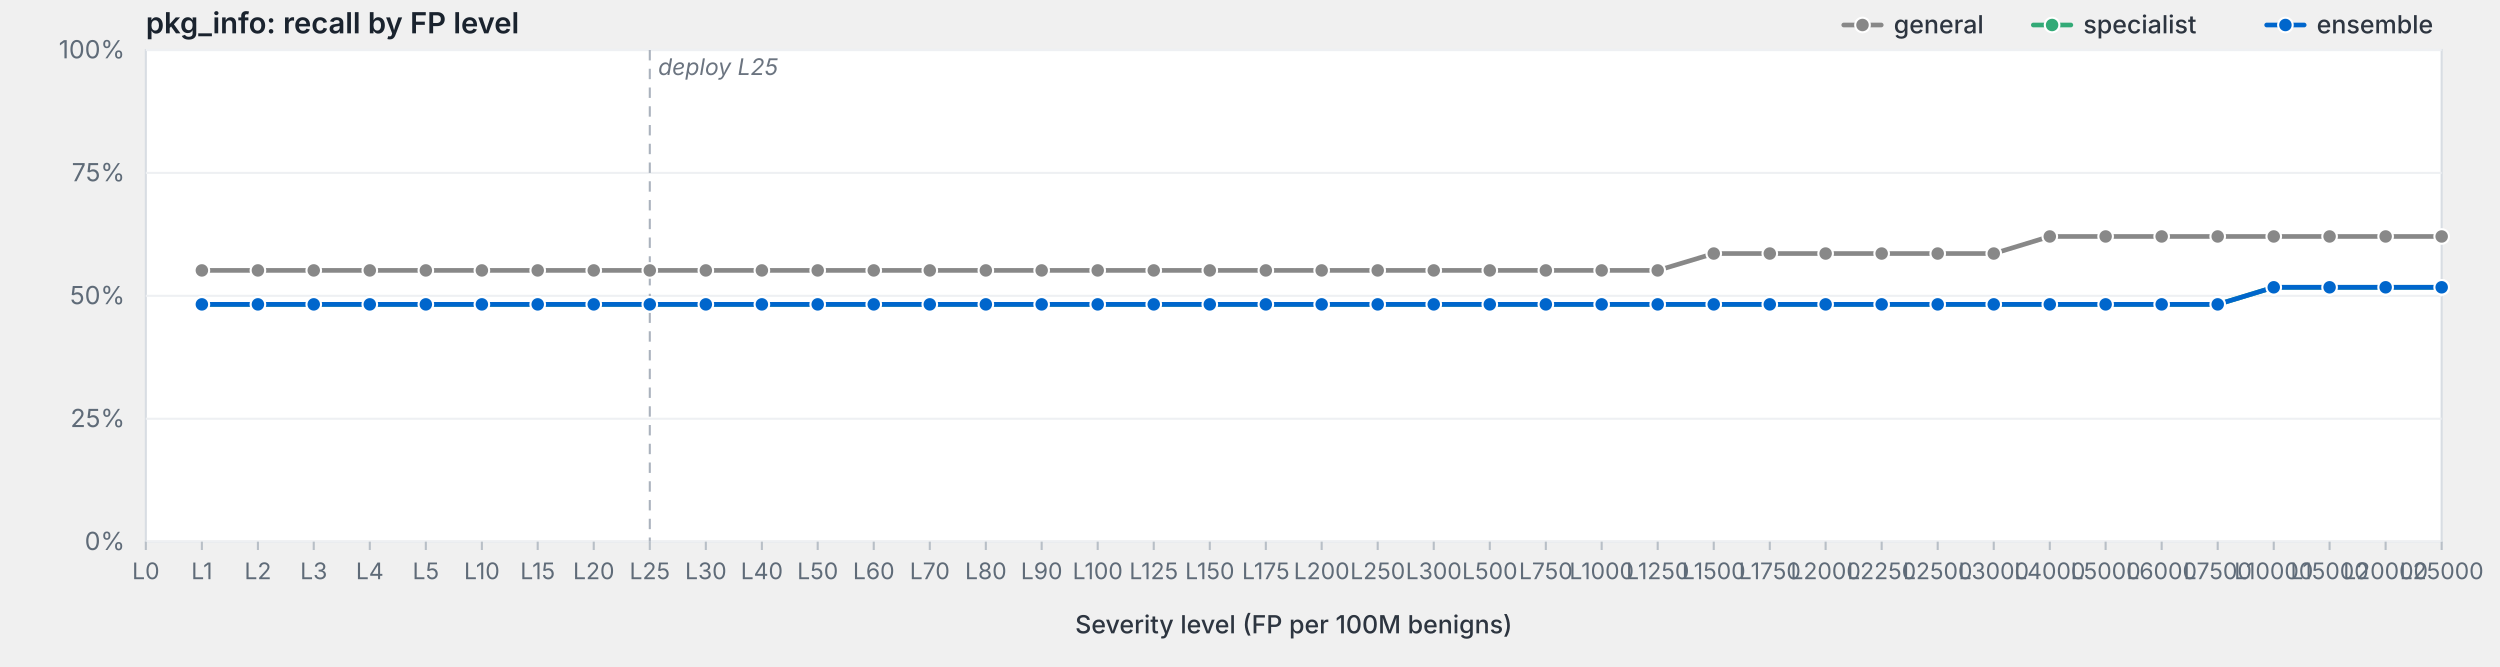
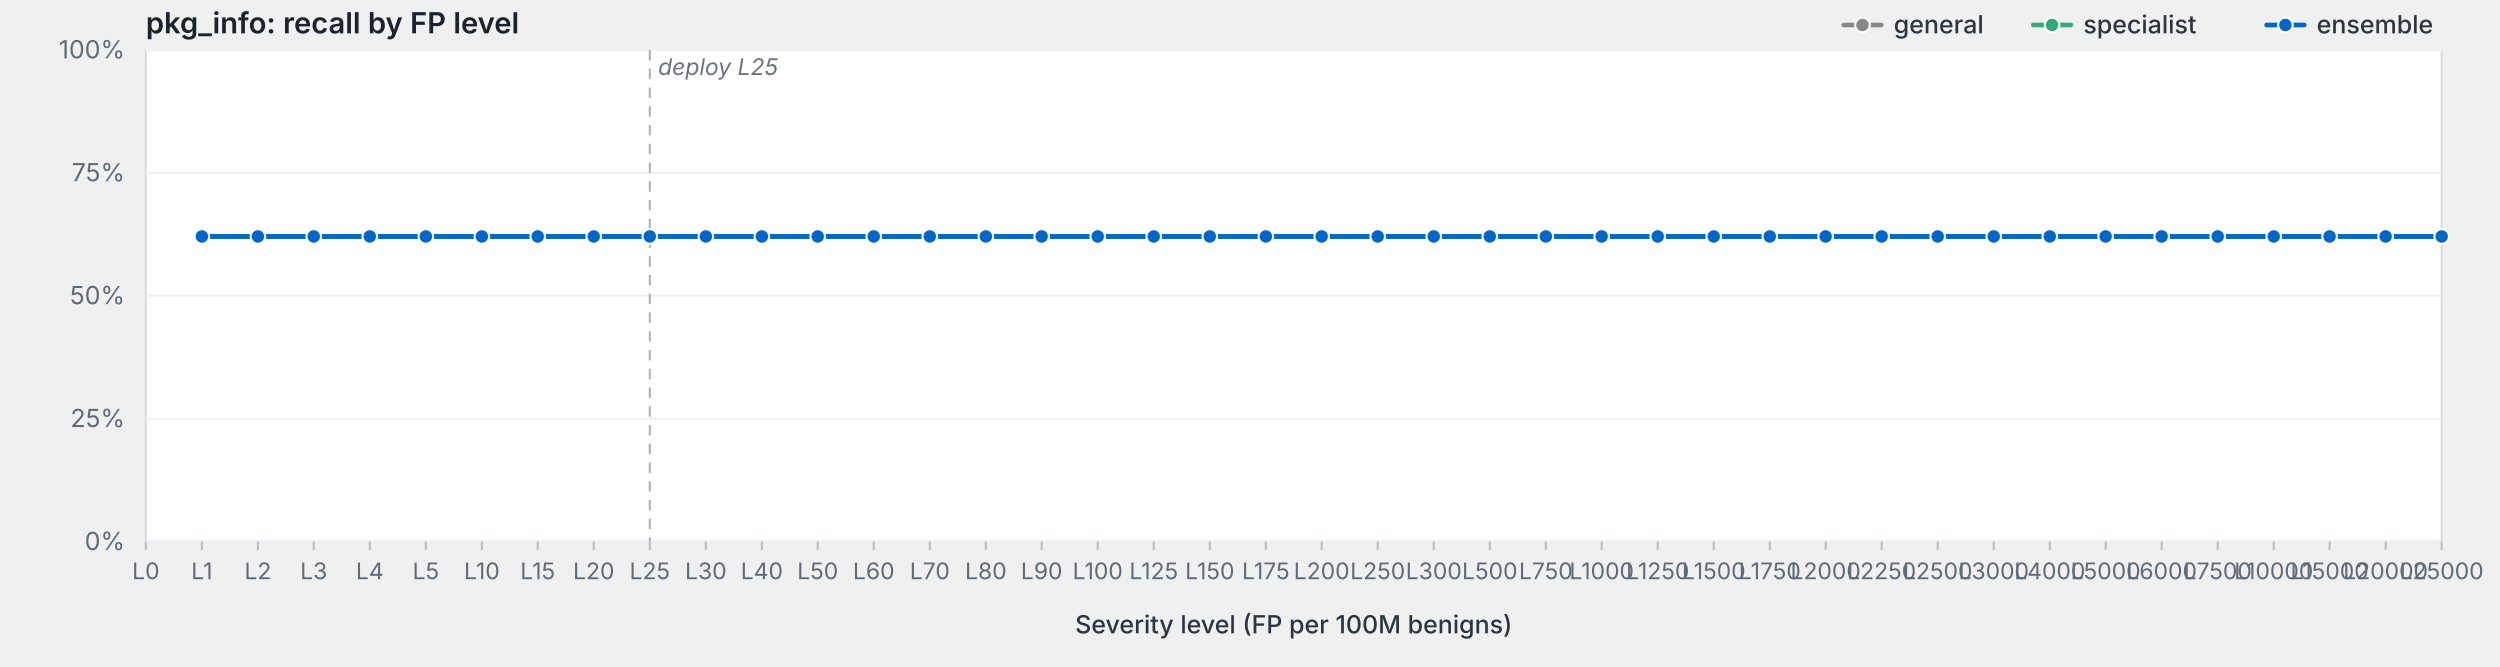
<svg xmlns="http://www.w3.org/2000/svg" viewBox="0 0 1200 320" width="1200" height="320" preserveAspectRatio="xMidYMid meet" role="img" aria-label="pkg_info: recall by FP level">
  <style>svg { background: #fdfdfd; }.frame { fill: #fff; stroke: #d8dde3; stroke-width: 1; }.grid { stroke: #eef0f3; stroke-width: 1; }.tick { stroke: #b8bfc7; stroke-width: 1; }.axis-label { fill: #5f6b78; font-family: -apple-system, BlinkMacSystemFont, "Segoe UI", system-ui, sans-serif; font-size: 12px; }.x-label { fill: #5f6b78; font-family: -apple-system, BlinkMacSystemFont, "Segoe UI", system-ui, sans-serif; font-size: 11px; }.axis-title { fill: #2d3540; font-family: -apple-system, BlinkMacSystemFont, "Segoe UI", system-ui, sans-serif; font-size: 12px; font-weight: 500; }.title { fill: #1a232e; font-family: -apple-system, BlinkMacSystemFont, "Segoe UI", system-ui, sans-serif; font-size: 14px; font-weight: 600; }.deploy-marker { stroke: #aab2bd; stroke-width: 1; stroke-dasharray: 5,4; }.deploy-label { fill: #6b7480; font-family: -apple-system, BlinkMacSystemFont, "Segoe UI", system-ui, sans-serif; font-size: 11px; font-style: italic; }.curve { fill: none; stroke-width: 2.25; stroke-linejoin: round; stroke-linecap: round; }.marker { stroke: #fff; stroke-width: 1; }.legend-text { fill: #2d3540; font-family: -apple-system, BlinkMacSystemFont, "Segoe UI", system-ui, sans-serif; font-size: 12px; font-weight: 500; }</style>
  <text class="title" x="70" y="16">pkg_info: recall by FP level</text>
  <rect class="frame" x="70" y="24" width="1102" height="236" />
  <line class="grid" x1="70" y1="260.0" x2="1172" y2="260.0" />
  <text class="axis-label" x="60" y="264.0" text-anchor="end">0%</text>
  <line class="grid" x1="70" y1="201.0" x2="1172" y2="201.0" />
  <text class="axis-label" x="60" y="205.0" text-anchor="end">25%</text>
  <line class="grid" x1="70" y1="142.0" x2="1172" y2="142.0" />
  <text class="axis-label" x="60" y="146.0" text-anchor="end">50%</text>
  <line class="grid" x1="70" y1="83.0" x2="1172" y2="83.0" />
  <text class="axis-label" x="60" y="87.0" text-anchor="end">75%</text>
  <line class="grid" x1="70" y1="24.0" x2="1172" y2="24.0" />
  <text class="axis-label" x="60" y="28.0" text-anchor="end">100%</text>
  <line class="deploy-marker" x1="311.9" y1="24" x2="311.9" y2="260" />
  <text class="deploy-label" x="315.9" y="36" text-anchor="start">deploy L25</text>
  <line class="tick" x1="70.0" y1="260" x2="70.0" y2="264" />
  <text class="x-label" x="70.0" y="278" text-anchor="middle">L0</text>
  <line class="tick" x1="96.9" y1="260" x2="96.9" y2="264" />
  <text class="x-label" x="96.9" y="278" text-anchor="middle">L1</text>
  <line class="tick" x1="123.8" y1="260" x2="123.8" y2="264" />
  <text class="x-label" x="123.8" y="278" text-anchor="middle">L2</text>
  <line class="tick" x1="150.6" y1="260" x2="150.6" y2="264" />
  <text class="x-label" x="150.6" y="278" text-anchor="middle">L3</text>
  <line class="tick" x1="177.5" y1="260" x2="177.5" y2="264" />
  <text class="x-label" x="177.5" y="278" text-anchor="middle">L4</text>
  <line class="tick" x1="204.4" y1="260" x2="204.4" y2="264" />
  <text class="x-label" x="204.4" y="278" text-anchor="middle">L5</text>
  <line class="tick" x1="231.3" y1="260" x2="231.3" y2="264" />
  <text class="x-label" x="231.3" y="278" text-anchor="middle">L10</text>
  <line class="tick" x1="258.1" y1="260" x2="258.1" y2="264" />
  <text class="x-label" x="258.1" y="278" text-anchor="middle">L15</text>
  <line class="tick" x1="285.0" y1="260" x2="285.0" y2="264" />
  <text class="x-label" x="285.0" y="278" text-anchor="middle">L20</text>
  <line class="tick" x1="311.9" y1="260" x2="311.9" y2="264" />
  <text class="x-label" x="311.9" y="278" text-anchor="middle">L25</text>
  <line class="tick" x1="338.8" y1="260" x2="338.8" y2="264" />
  <text class="x-label" x="338.8" y="278" text-anchor="middle">L30</text>
  <line class="tick" x1="365.7" y1="260" x2="365.7" y2="264" />
  <text class="x-label" x="365.7" y="278" text-anchor="middle">L40</text>
  <line class="tick" x1="392.5" y1="260" x2="392.5" y2="264" />
  <text class="x-label" x="392.5" y="278" text-anchor="middle">L50</text>
  <line class="tick" x1="419.4" y1="260" x2="419.4" y2="264" />
  <text class="x-label" x="419.4" y="278" text-anchor="middle">L60</text>
  <line class="tick" x1="446.3" y1="260" x2="446.3" y2="264" />
  <text class="x-label" x="446.3" y="278" text-anchor="middle">L70</text>
  <line class="tick" x1="473.2" y1="260" x2="473.2" y2="264" />
  <text class="x-label" x="473.2" y="278" text-anchor="middle">L80</text>
  <line class="tick" x1="500.0" y1="260" x2="500.0" y2="264" />
  <text class="x-label" x="500.0" y="278" text-anchor="middle">L90</text>
  <line class="tick" x1="526.9" y1="260" x2="526.9" y2="264" />
  <text class="x-label" x="526.9" y="278" text-anchor="middle">L100</text>
  <line class="tick" x1="553.8" y1="260" x2="553.8" y2="264" />
  <text class="x-label" x="553.8" y="278" text-anchor="middle">L125</text>
  <line class="tick" x1="580.7" y1="260" x2="580.7" y2="264" />
  <text class="x-label" x="580.7" y="278" text-anchor="middle">L150</text>
  <line class="tick" x1="607.6" y1="260" x2="607.6" y2="264" />
  <text class="x-label" x="607.6" y="278" text-anchor="middle">L175</text>
  <line class="tick" x1="634.4" y1="260" x2="634.4" y2="264" />
  <text class="x-label" x="634.4" y="278" text-anchor="middle">L200</text>
  <line class="tick" x1="661.3" y1="260" x2="661.3" y2="264" />
  <text class="x-label" x="661.3" y="278" text-anchor="middle">L250</text>
  <line class="tick" x1="688.2" y1="260" x2="688.2" y2="264" />
  <text class="x-label" x="688.2" y="278" text-anchor="middle">L300</text>
  <line class="tick" x1="715.1" y1="260" x2="715.1" y2="264" />
  <text class="x-label" x="715.1" y="278" text-anchor="middle">L500</text>
  <line class="tick" x1="742.0" y1="260" x2="742.0" y2="264" />
  <text class="x-label" x="742.0" y="278" text-anchor="middle">L750</text>
  <line class="tick" x1="768.8" y1="260" x2="768.8" y2="264" />
  <text class="x-label" x="768.8" y="278" text-anchor="middle">L1000</text>
  <line class="tick" x1="795.7" y1="260" x2="795.7" y2="264" />
  <text class="x-label" x="795.7" y="278" text-anchor="middle">L1250</text>
  <line class="tick" x1="822.6" y1="260" x2="822.6" y2="264" />
  <text class="x-label" x="822.6" y="278" text-anchor="middle">L1500</text>
  <line class="tick" x1="849.5" y1="260" x2="849.5" y2="264" />
  <text class="x-label" x="849.5" y="278" text-anchor="middle">L1750</text>
  <line class="tick" x1="876.3" y1="260" x2="876.3" y2="264" />
  <text class="x-label" x="876.3" y="278" text-anchor="middle">L2000</text>
  <line class="tick" x1="903.2" y1="260" x2="903.2" y2="264" />
  <text class="x-label" x="903.2" y="278" text-anchor="middle">L2250</text>
  <line class="tick" x1="930.1" y1="260" x2="930.1" y2="264" />
  <text class="x-label" x="930.1" y="278" text-anchor="middle">L2500</text>
  <line class="tick" x1="957.0" y1="260" x2="957.0" y2="264" />
  <text class="x-label" x="957.0" y="278" text-anchor="middle">L3000</text>
  <line class="tick" x1="983.9" y1="260" x2="983.9" y2="264" />
  <text class="x-label" x="983.9" y="278" text-anchor="middle">L4000</text>
  <line class="tick" x1="1010.7" y1="260" x2="1010.7" y2="264" />
  <text class="x-label" x="1010.7" y="278" text-anchor="middle">L5000</text>
  <line class="tick" x1="1037.6" y1="260" x2="1037.6" y2="264" />
  <text class="x-label" x="1037.6" y="278" text-anchor="middle">L6000</text>
  <line class="tick" x1="1064.5" y1="260" x2="1064.5" y2="264" />
  <text class="x-label" x="1064.5" y="278" text-anchor="middle">L7500</text>
  <line class="tick" x1="1091.4" y1="260" x2="1091.4" y2="264" />
  <text class="x-label" x="1091.4" y="278" text-anchor="middle">L10000</text>
  <line class="tick" x1="1118.2" y1="260" x2="1118.2" y2="264" />
  <text class="x-label" x="1118.2" y="278" text-anchor="middle">L15000</text>
  <line class="tick" x1="1145.1" y1="260" x2="1145.1" y2="264" />
  <text class="x-label" x="1145.1" y="278" text-anchor="middle">L20000</text>
  <line class="tick" x1="1172.0" y1="260" x2="1172.0" y2="264" />
  <text class="x-label" x="1172.0" y="278" text-anchor="middle">L25000</text>
  <text class="axis-title" x="621.0" y="304" text-anchor="middle">Severity level (FP per 100M benigns)</text>
-   <path class="curve" d="M96.9,129.8 L123.8,129.8 L150.6,129.8 L177.5,129.8 L204.4,129.8 L231.3,129.8 L258.1,129.8 L285.0,129.8 L311.9,129.8 L338.8,129.8 L365.7,129.8 L392.5,129.8 L419.4,129.8 L446.3,129.8 L473.2,129.8 L500.0,129.8 L526.9,129.8 L553.8,129.8 L580.7,129.8 L607.6,129.8 L634.4,129.8 L661.3,129.8 L688.2,129.8 L715.1,129.8 L742.0,129.8 L768.8,129.8 L795.7,129.8 L822.6,121.7 L849.5,121.7 L876.3,121.7 L903.2,121.7 L930.1,121.7 L957.0,121.7 L983.9,113.5 L1010.7,113.5 L1037.6,113.5 L1064.5,113.5 L1091.4,113.5 L1118.2,113.5 L1145.1,113.5 L1172.0,113.5" stroke="#888" />
-   <circle class="marker" cx="96.9" cy="129.8" r="3.5" fill="#888" />
-   <circle class="marker" cx="123.8" cy="129.8" r="3.5" fill="#888" />
-   <circle class="marker" cx="150.6" cy="129.8" r="3.5" fill="#888" />
-   <circle class="marker" cx="177.5" cy="129.8" r="3.5" fill="#888" />
-   <circle class="marker" cx="204.4" cy="129.8" r="3.5" fill="#888" />
-   <circle class="marker" cx="231.3" cy="129.8" r="3.5" fill="#888" />
-   <circle class="marker" cx="258.1" cy="129.8" r="3.5" fill="#888" />
-   <circle class="marker" cx="285.0" cy="129.8" r="3.5" fill="#888" />
-   <circle class="marker" cx="311.9" cy="129.8" r="3.5" fill="#888" />
-   <circle class="marker" cx="338.8" cy="129.8" r="3.5" fill="#888" />
-   <circle class="marker" cx="365.7" cy="129.8" r="3.5" fill="#888" />
-   <circle class="marker" cx="392.5" cy="129.8" r="3.5" fill="#888" />
-   <circle class="marker" cx="419.4" cy="129.8" r="3.5" fill="#888" />
-   <circle class="marker" cx="446.3" cy="129.8" r="3.5" fill="#888" />
-   <circle class="marker" cx="473.2" cy="129.8" r="3.5" fill="#888" />
-   <circle class="marker" cx="500.0" cy="129.8" r="3.5" fill="#888" />
-   <circle class="marker" cx="526.9" cy="129.8" r="3.5" fill="#888" />
-   <circle class="marker" cx="553.8" cy="129.8" r="3.5" fill="#888" />
-   <circle class="marker" cx="580.7" cy="129.8" r="3.5" fill="#888" />
-   <circle class="marker" cx="607.6" cy="129.8" r="3.5" fill="#888" />
-   <circle class="marker" cx="634.4" cy="129.8" r="3.5" fill="#888" />
-   <circle class="marker" cx="661.3" cy="129.8" r="3.5" fill="#888" />
-   <circle class="marker" cx="688.2" cy="129.8" r="3.5" fill="#888" />
-   <circle class="marker" cx="715.1" cy="129.8" r="3.5" fill="#888" />
-   <circle class="marker" cx="742.0" cy="129.8" r="3.5" fill="#888" />
-   <circle class="marker" cx="768.8" cy="129.8" r="3.5" fill="#888" />
-   <circle class="marker" cx="795.7" cy="129.8" r="3.5" fill="#888" />
-   <circle class="marker" cx="822.6" cy="121.7" r="3.5" fill="#888" />
-   <circle class="marker" cx="849.5" cy="121.7" r="3.5" fill="#888" />
-   <circle class="marker" cx="876.3" cy="121.7" r="3.5" fill="#888" />
-   <circle class="marker" cx="903.2" cy="121.7" r="3.5" fill="#888" />
-   <circle class="marker" cx="930.1" cy="121.7" r="3.5" fill="#888" />
-   <circle class="marker" cx="957.0" cy="121.7" r="3.5" fill="#888" />
+   <path class="curve" d="M96.9,113.5 L123.8,113.5 L150.6,113.5 L177.5,113.5 L204.4,113.5 L231.3,113.5 L258.1,113.5 L285.0,113.5 L311.9,113.5 L338.8,113.5 L365.7,113.5 L392.5,113.5 L419.4,113.5 L446.3,113.5 L473.2,113.5 L500.0,113.5 L526.9,113.5 L553.8,113.5 L580.7,113.5 L607.6,113.5 L634.4,113.5 L661.3,113.5 L688.2,113.5 L715.1,113.5 L742.0,113.5 L768.8,113.5 L795.7,113.5 L822.6,113.5 L849.5,113.5 L876.3,113.5 L903.2,113.5 L930.1,113.5 L957.0,113.5 L983.9,113.5 L1010.7,113.5 L1037.6,113.5 L1064.5,113.5 L1091.4,113.5 L1118.2,113.5 L1145.1,113.5 L1172.0,113.5" stroke="#888" />
+   <circle class="marker" cx="96.9" cy="113.5" r="3.5" fill="#888" />
+   <circle class="marker" cx="123.8" cy="113.5" r="3.5" fill="#888" />
+   <circle class="marker" cx="150.6" cy="113.5" r="3.5" fill="#888" />
+   <circle class="marker" cx="177.5" cy="113.5" r="3.5" fill="#888" />
+   <circle class="marker" cx="204.4" cy="113.5" r="3.5" fill="#888" />
+   <circle class="marker" cx="231.3" cy="113.5" r="3.5" fill="#888" />
+   <circle class="marker" cx="258.1" cy="113.5" r="3.5" fill="#888" />
+   <circle class="marker" cx="285.0" cy="113.5" r="3.5" fill="#888" />
+   <circle class="marker" cx="311.9" cy="113.5" r="3.5" fill="#888" />
+   <circle class="marker" cx="338.8" cy="113.5" r="3.5" fill="#888" />
+   <circle class="marker" cx="365.7" cy="113.5" r="3.5" fill="#888" />
+   <circle class="marker" cx="392.5" cy="113.5" r="3.5" fill="#888" />
+   <circle class="marker" cx="419.4" cy="113.5" r="3.5" fill="#888" />
+   <circle class="marker" cx="446.3" cy="113.5" r="3.5" fill="#888" />
+   <circle class="marker" cx="473.2" cy="113.5" r="3.5" fill="#888" />
+   <circle class="marker" cx="500.0" cy="113.5" r="3.5" fill="#888" />
+   <circle class="marker" cx="526.9" cy="113.5" r="3.5" fill="#888" />
+   <circle class="marker" cx="553.8" cy="113.5" r="3.5" fill="#888" />
+   <circle class="marker" cx="580.7" cy="113.5" r="3.5" fill="#888" />
+   <circle class="marker" cx="607.6" cy="113.5" r="3.5" fill="#888" />
+   <circle class="marker" cx="634.4" cy="113.5" r="3.5" fill="#888" />
+   <circle class="marker" cx="661.3" cy="113.5" r="3.5" fill="#888" />
+   <circle class="marker" cx="688.2" cy="113.5" r="3.5" fill="#888" />
+   <circle class="marker" cx="715.1" cy="113.5" r="3.5" fill="#888" />
+   <circle class="marker" cx="742.0" cy="113.5" r="3.5" fill="#888" />
+   <circle class="marker" cx="768.8" cy="113.5" r="3.5" fill="#888" />
+   <circle class="marker" cx="795.7" cy="113.5" r="3.5" fill="#888" />
+   <circle class="marker" cx="822.6" cy="113.5" r="3.5" fill="#888" />
+   <circle class="marker" cx="849.5" cy="113.5" r="3.5" fill="#888" />
+   <circle class="marker" cx="876.3" cy="113.5" r="3.5" fill="#888" />
+   <circle class="marker" cx="903.2" cy="113.5" r="3.5" fill="#888" />
+   <circle class="marker" cx="930.1" cy="113.5" r="3.5" fill="#888" />
+   <circle class="marker" cx="957.0" cy="113.5" r="3.5" fill="#888" />
  <circle class="marker" cx="983.9" cy="113.5" r="3.5" fill="#888" />
  <circle class="marker" cx="1010.7" cy="113.5" r="3.5" fill="#888" />
  <circle class="marker" cx="1037.6" cy="113.5" r="3.5" fill="#888" />
  <circle class="marker" cx="1064.5" cy="113.5" r="3.5" fill="#888" />
  <circle class="marker" cx="1091.4" cy="113.5" r="3.5" fill="#888" />
  <circle class="marker" cx="1118.2" cy="113.5" r="3.5" fill="#888" />
  <circle class="marker" cx="1145.1" cy="113.5" r="3.5" fill="#888" />
  <circle class="marker" cx="1172.0" cy="113.5" r="3.5" fill="#888" />
-   <path class="curve" d="M96.9,146.1 L123.8,146.1 L150.6,146.1 L177.5,146.1 L204.4,146.1 L231.3,146.1 L258.1,146.1 L285.0,146.1 L311.9,146.1 L338.8,146.1 L365.7,146.1 L392.5,146.1 L419.4,146.1 L446.3,146.1 L473.2,146.1 L500.0,146.1 L526.9,146.1 L553.8,146.1 L580.7,146.1 L607.6,146.1 L634.4,146.1 L661.3,146.1 L688.2,146.1 L715.1,146.1 L742.0,146.1 L768.8,146.1 L795.7,146.1 L822.6,146.1 L849.5,146.1 L876.3,146.1 L903.2,146.1 L930.1,146.1 L957.0,146.1 L983.9,146.1 L1010.7,146.1 L1037.6,146.1 L1064.5,146.1 L1091.4,137.9 L1118.2,137.9 L1145.1,137.9 L1172.0,137.9" stroke="#3a7" />
-   <circle class="marker" cx="96.9" cy="146.1" r="3.5" fill="#3a7" />
-   <circle class="marker" cx="123.8" cy="146.1" r="3.5" fill="#3a7" />
-   <circle class="marker" cx="150.6" cy="146.1" r="3.5" fill="#3a7" />
-   <circle class="marker" cx="177.5" cy="146.1" r="3.5" fill="#3a7" />
-   <circle class="marker" cx="204.4" cy="146.1" r="3.5" fill="#3a7" />
-   <circle class="marker" cx="231.3" cy="146.1" r="3.5" fill="#3a7" />
-   <circle class="marker" cx="258.1" cy="146.1" r="3.5" fill="#3a7" />
-   <circle class="marker" cx="285.0" cy="146.1" r="3.5" fill="#3a7" />
-   <circle class="marker" cx="311.9" cy="146.1" r="3.5" fill="#3a7" />
-   <circle class="marker" cx="338.8" cy="146.1" r="3.5" fill="#3a7" />
-   <circle class="marker" cx="365.7" cy="146.1" r="3.5" fill="#3a7" />
-   <circle class="marker" cx="392.5" cy="146.1" r="3.5" fill="#3a7" />
-   <circle class="marker" cx="419.4" cy="146.1" r="3.5" fill="#3a7" />
-   <circle class="marker" cx="446.3" cy="146.1" r="3.5" fill="#3a7" />
-   <circle class="marker" cx="473.2" cy="146.1" r="3.5" fill="#3a7" />
-   <circle class="marker" cx="500.0" cy="146.1" r="3.5" fill="#3a7" />
-   <circle class="marker" cx="526.9" cy="146.1" r="3.5" fill="#3a7" />
-   <circle class="marker" cx="553.8" cy="146.1" r="3.5" fill="#3a7" />
-   <circle class="marker" cx="580.7" cy="146.1" r="3.5" fill="#3a7" />
-   <circle class="marker" cx="607.6" cy="146.1" r="3.5" fill="#3a7" />
-   <circle class="marker" cx="634.4" cy="146.1" r="3.5" fill="#3a7" />
-   <circle class="marker" cx="661.3" cy="146.1" r="3.5" fill="#3a7" />
-   <circle class="marker" cx="688.2" cy="146.1" r="3.5" fill="#3a7" />
-   <circle class="marker" cx="715.1" cy="146.1" r="3.5" fill="#3a7" />
-   <circle class="marker" cx="742.0" cy="146.1" r="3.5" fill="#3a7" />
-   <circle class="marker" cx="768.8" cy="146.1" r="3.5" fill="#3a7" />
-   <circle class="marker" cx="795.7" cy="146.1" r="3.5" fill="#3a7" />
-   <circle class="marker" cx="822.6" cy="146.1" r="3.5" fill="#3a7" />
-   <circle class="marker" cx="849.5" cy="146.1" r="3.5" fill="#3a7" />
-   <circle class="marker" cx="876.3" cy="146.1" r="3.5" fill="#3a7" />
-   <circle class="marker" cx="903.2" cy="146.1" r="3.5" fill="#3a7" />
-   <circle class="marker" cx="930.1" cy="146.1" r="3.5" fill="#3a7" />
-   <circle class="marker" cx="957.0" cy="146.1" r="3.5" fill="#3a7" />
-   <circle class="marker" cx="983.9" cy="146.1" r="3.5" fill="#3a7" />
-   <circle class="marker" cx="1010.7" cy="146.1" r="3.5" fill="#3a7" />
-   <circle class="marker" cx="1037.6" cy="146.1" r="3.5" fill="#3a7" />
-   <circle class="marker" cx="1064.5" cy="146.1" r="3.5" fill="#3a7" />
-   <circle class="marker" cx="1091.4" cy="137.9" r="3.5" fill="#3a7" />
-   <circle class="marker" cx="1118.2" cy="137.9" r="3.5" fill="#3a7" />
-   <circle class="marker" cx="1145.1" cy="137.9" r="3.5" fill="#3a7" />
-   <circle class="marker" cx="1172.0" cy="137.9" r="3.5" fill="#3a7" />
-   <path class="curve" d="M96.9,146.1 L123.8,146.1 L150.6,146.1 L177.5,146.1 L204.4,146.1 L231.3,146.1 L258.1,146.1 L285.0,146.1 L311.9,146.1 L338.8,146.1 L365.7,146.1 L392.5,146.1 L419.4,146.1 L446.3,146.1 L473.2,146.1 L500.0,146.1 L526.9,146.1 L553.8,146.1 L580.7,146.1 L607.6,146.1 L634.4,146.1 L661.3,146.1 L688.2,146.1 L715.1,146.1 L742.0,146.1 L768.8,146.1 L795.7,146.1 L822.6,146.1 L849.5,146.1 L876.3,146.1 L903.2,146.1 L930.1,146.1 L957.0,146.1 L983.9,146.1 L1010.7,146.1 L1037.6,146.1 L1064.5,146.1 L1091.4,137.9 L1118.2,137.9 L1145.1,137.9 L1172.0,137.9" stroke="#06c" />
-   <circle class="marker" cx="96.9" cy="146.1" r="3.5" fill="#06c" />
-   <circle class="marker" cx="123.8" cy="146.1" r="3.5" fill="#06c" />
-   <circle class="marker" cx="150.6" cy="146.1" r="3.5" fill="#06c" />
-   <circle class="marker" cx="177.5" cy="146.1" r="3.5" fill="#06c" />
-   <circle class="marker" cx="204.4" cy="146.1" r="3.5" fill="#06c" />
-   <circle class="marker" cx="231.3" cy="146.1" r="3.5" fill="#06c" />
-   <circle class="marker" cx="258.1" cy="146.1" r="3.5" fill="#06c" />
-   <circle class="marker" cx="285.0" cy="146.1" r="3.5" fill="#06c" />
-   <circle class="marker" cx="311.9" cy="146.1" r="3.5" fill="#06c" />
-   <circle class="marker" cx="338.8" cy="146.1" r="3.5" fill="#06c" />
-   <circle class="marker" cx="365.7" cy="146.1" r="3.5" fill="#06c" />
-   <circle class="marker" cx="392.5" cy="146.1" r="3.5" fill="#06c" />
-   <circle class="marker" cx="419.4" cy="146.1" r="3.5" fill="#06c" />
-   <circle class="marker" cx="446.3" cy="146.1" r="3.5" fill="#06c" />
-   <circle class="marker" cx="473.2" cy="146.1" r="3.5" fill="#06c" />
-   <circle class="marker" cx="500.0" cy="146.1" r="3.5" fill="#06c" />
-   <circle class="marker" cx="526.9" cy="146.1" r="3.5" fill="#06c" />
-   <circle class="marker" cx="553.8" cy="146.1" r="3.5" fill="#06c" />
-   <circle class="marker" cx="580.7" cy="146.1" r="3.5" fill="#06c" />
-   <circle class="marker" cx="607.6" cy="146.1" r="3.5" fill="#06c" />
-   <circle class="marker" cx="634.4" cy="146.1" r="3.5" fill="#06c" />
-   <circle class="marker" cx="661.3" cy="146.1" r="3.5" fill="#06c" />
-   <circle class="marker" cx="688.2" cy="146.1" r="3.5" fill="#06c" />
-   <circle class="marker" cx="715.1" cy="146.1" r="3.5" fill="#06c" />
-   <circle class="marker" cx="742.0" cy="146.1" r="3.5" fill="#06c" />
-   <circle class="marker" cx="768.8" cy="146.1" r="3.5" fill="#06c" />
-   <circle class="marker" cx="795.7" cy="146.1" r="3.5" fill="#06c" />
-   <circle class="marker" cx="822.6" cy="146.1" r="3.5" fill="#06c" />
-   <circle class="marker" cx="849.5" cy="146.1" r="3.5" fill="#06c" />
-   <circle class="marker" cx="876.3" cy="146.1" r="3.5" fill="#06c" />
-   <circle class="marker" cx="903.2" cy="146.1" r="3.5" fill="#06c" />
-   <circle class="marker" cx="930.1" cy="146.1" r="3.5" fill="#06c" />
-   <circle class="marker" cx="957.0" cy="146.1" r="3.5" fill="#06c" />
-   <circle class="marker" cx="983.9" cy="146.1" r="3.5" fill="#06c" />
-   <circle class="marker" cx="1010.7" cy="146.1" r="3.5" fill="#06c" />
-   <circle class="marker" cx="1037.6" cy="146.1" r="3.5" fill="#06c" />
-   <circle class="marker" cx="1064.5" cy="146.1" r="3.5" fill="#06c" />
-   <circle class="marker" cx="1091.4" cy="137.9" r="3.5" fill="#06c" />
-   <circle class="marker" cx="1118.2" cy="137.9" r="3.5" fill="#06c" />
-   <circle class="marker" cx="1145.1" cy="137.9" r="3.5" fill="#06c" />
-   <circle class="marker" cx="1172.0" cy="137.9" r="3.5" fill="#06c" />
+   <path class="curve" d="M96.9,113.5 L123.8,113.5 L150.6,113.5 L177.5,113.5 L204.4,113.5 L231.3,113.5 L258.1,113.5 L285.0,113.5 L311.9,113.5 L338.8,113.5 L365.7,113.5 L392.5,113.5 L419.4,113.5 L446.3,113.5 L473.2,113.5 L500.0,113.5 L526.9,113.5 L553.8,113.5 L580.7,113.5 L607.6,113.5 L634.4,113.5 L661.3,113.5 L688.2,113.5 L715.1,113.5 L742.0,113.5 L768.8,113.5 L795.7,113.5 L822.6,113.5 L849.5,113.5 L876.3,113.5 L903.2,113.5 L930.1,113.5 L957.0,113.5 L983.9,113.5 L1010.7,113.5 L1037.6,113.5 L1064.5,113.5 L1091.4,113.5 L1118.2,113.5 L1145.1,113.5 L1172.0,113.5" stroke="#3a7" />
+   <circle class="marker" cx="96.9" cy="113.5" r="3.5" fill="#3a7" />
+   <circle class="marker" cx="123.8" cy="113.5" r="3.5" fill="#3a7" />
+   <circle class="marker" cx="150.6" cy="113.5" r="3.5" fill="#3a7" />
+   <circle class="marker" cx="177.5" cy="113.5" r="3.5" fill="#3a7" />
+   <circle class="marker" cx="204.4" cy="113.5" r="3.5" fill="#3a7" />
+   <circle class="marker" cx="231.3" cy="113.5" r="3.5" fill="#3a7" />
+   <circle class="marker" cx="258.1" cy="113.5" r="3.5" fill="#3a7" />
+   <circle class="marker" cx="285.0" cy="113.5" r="3.5" fill="#3a7" />
+   <circle class="marker" cx="311.9" cy="113.5" r="3.5" fill="#3a7" />
+   <circle class="marker" cx="338.8" cy="113.5" r="3.5" fill="#3a7" />
+   <circle class="marker" cx="365.7" cy="113.5" r="3.5" fill="#3a7" />
+   <circle class="marker" cx="392.5" cy="113.5" r="3.5" fill="#3a7" />
+   <circle class="marker" cx="419.4" cy="113.5" r="3.5" fill="#3a7" />
+   <circle class="marker" cx="446.3" cy="113.5" r="3.5" fill="#3a7" />
+   <circle class="marker" cx="473.2" cy="113.5" r="3.5" fill="#3a7" />
+   <circle class="marker" cx="500.0" cy="113.5" r="3.5" fill="#3a7" />
+   <circle class="marker" cx="526.9" cy="113.5" r="3.5" fill="#3a7" />
+   <circle class="marker" cx="553.8" cy="113.5" r="3.5" fill="#3a7" />
+   <circle class="marker" cx="580.7" cy="113.5" r="3.5" fill="#3a7" />
+   <circle class="marker" cx="607.6" cy="113.5" r="3.5" fill="#3a7" />
+   <circle class="marker" cx="634.4" cy="113.5" r="3.5" fill="#3a7" />
+   <circle class="marker" cx="661.3" cy="113.5" r="3.5" fill="#3a7" />
+   <circle class="marker" cx="688.2" cy="113.5" r="3.5" fill="#3a7" />
+   <circle class="marker" cx="715.1" cy="113.5" r="3.5" fill="#3a7" />
+   <circle class="marker" cx="742.0" cy="113.5" r="3.5" fill="#3a7" />
+   <circle class="marker" cx="768.8" cy="113.5" r="3.5" fill="#3a7" />
+   <circle class="marker" cx="795.7" cy="113.5" r="3.5" fill="#3a7" />
+   <circle class="marker" cx="822.6" cy="113.5" r="3.5" fill="#3a7" />
+   <circle class="marker" cx="849.5" cy="113.5" r="3.5" fill="#3a7" />
+   <circle class="marker" cx="876.3" cy="113.5" r="3.5" fill="#3a7" />
+   <circle class="marker" cx="903.2" cy="113.5" r="3.5" fill="#3a7" />
+   <circle class="marker" cx="930.1" cy="113.5" r="3.5" fill="#3a7" />
+   <circle class="marker" cx="957.0" cy="113.5" r="3.5" fill="#3a7" />
+   <circle class="marker" cx="983.9" cy="113.5" r="3.5" fill="#3a7" />
+   <circle class="marker" cx="1010.7" cy="113.5" r="3.5" fill="#3a7" />
+   <circle class="marker" cx="1037.6" cy="113.5" r="3.5" fill="#3a7" />
+   <circle class="marker" cx="1064.5" cy="113.5" r="3.5" fill="#3a7" />
+   <circle class="marker" cx="1091.4" cy="113.5" r="3.5" fill="#3a7" />
+   <circle class="marker" cx="1118.2" cy="113.5" r="3.5" fill="#3a7" />
+   <circle class="marker" cx="1145.1" cy="113.5" r="3.5" fill="#3a7" />
+   <circle class="marker" cx="1172.0" cy="113.5" r="3.5" fill="#3a7" />
+   <path class="curve" d="M96.9,113.5 L123.8,113.5 L150.6,113.5 L177.5,113.5 L204.4,113.5 L231.3,113.5 L258.1,113.5 L285.0,113.5 L311.9,113.5 L338.8,113.5 L365.7,113.5 L392.5,113.5 L419.4,113.5 L446.3,113.5 L473.2,113.5 L500.0,113.5 L526.9,113.5 L553.8,113.5 L580.7,113.5 L607.6,113.5 L634.4,113.5 L661.3,113.5 L688.2,113.5 L715.1,113.5 L742.0,113.5 L768.8,113.5 L795.7,113.5 L822.6,113.5 L849.5,113.5 L876.3,113.5 L903.2,113.5 L930.1,113.5 L957.0,113.5 L983.9,113.5 L1010.7,113.5 L1037.6,113.5 L1064.5,113.5 L1091.4,113.5 L1118.2,113.5 L1145.1,113.5 L1172.0,113.5" stroke="#06c" />
+   <circle class="marker" cx="96.9" cy="113.5" r="3.5" fill="#06c" />
+   <circle class="marker" cx="123.8" cy="113.5" r="3.5" fill="#06c" />
+   <circle class="marker" cx="150.6" cy="113.5" r="3.5" fill="#06c" />
+   <circle class="marker" cx="177.5" cy="113.5" r="3.5" fill="#06c" />
+   <circle class="marker" cx="204.4" cy="113.5" r="3.5" fill="#06c" />
+   <circle class="marker" cx="231.3" cy="113.5" r="3.5" fill="#06c" />
+   <circle class="marker" cx="258.1" cy="113.5" r="3.5" fill="#06c" />
+   <circle class="marker" cx="285.0" cy="113.5" r="3.5" fill="#06c" />
+   <circle class="marker" cx="311.9" cy="113.5" r="3.5" fill="#06c" />
+   <circle class="marker" cx="338.8" cy="113.5" r="3.5" fill="#06c" />
+   <circle class="marker" cx="365.7" cy="113.5" r="3.5" fill="#06c" />
+   <circle class="marker" cx="392.5" cy="113.5" r="3.5" fill="#06c" />
+   <circle class="marker" cx="419.4" cy="113.5" r="3.5" fill="#06c" />
+   <circle class="marker" cx="446.3" cy="113.5" r="3.5" fill="#06c" />
+   <circle class="marker" cx="473.2" cy="113.5" r="3.5" fill="#06c" />
+   <circle class="marker" cx="500.0" cy="113.5" r="3.5" fill="#06c" />
+   <circle class="marker" cx="526.9" cy="113.5" r="3.5" fill="#06c" />
+   <circle class="marker" cx="553.8" cy="113.5" r="3.5" fill="#06c" />
+   <circle class="marker" cx="580.7" cy="113.5" r="3.5" fill="#06c" />
+   <circle class="marker" cx="607.6" cy="113.5" r="3.5" fill="#06c" />
+   <circle class="marker" cx="634.4" cy="113.5" r="3.5" fill="#06c" />
+   <circle class="marker" cx="661.3" cy="113.5" r="3.5" fill="#06c" />
+   <circle class="marker" cx="688.2" cy="113.5" r="3.5" fill="#06c" />
+   <circle class="marker" cx="715.1" cy="113.5" r="3.5" fill="#06c" />
+   <circle class="marker" cx="742.0" cy="113.5" r="3.5" fill="#06c" />
+   <circle class="marker" cx="768.8" cy="113.5" r="3.5" fill="#06c" />
+   <circle class="marker" cx="795.7" cy="113.5" r="3.5" fill="#06c" />
+   <circle class="marker" cx="822.6" cy="113.5" r="3.5" fill="#06c" />
+   <circle class="marker" cx="849.5" cy="113.5" r="3.5" fill="#06c" />
+   <circle class="marker" cx="876.3" cy="113.5" r="3.5" fill="#06c" />
+   <circle class="marker" cx="903.2" cy="113.5" r="3.5" fill="#06c" />
+   <circle class="marker" cx="930.1" cy="113.5" r="3.5" fill="#06c" />
+   <circle class="marker" cx="957.0" cy="113.5" r="3.5" fill="#06c" />
+   <circle class="marker" cx="983.9" cy="113.5" r="3.5" fill="#06c" />
+   <circle class="marker" cx="1010.7" cy="113.5" r="3.5" fill="#06c" />
+   <circle class="marker" cx="1037.6" cy="113.5" r="3.5" fill="#06c" />
+   <circle class="marker" cx="1064.5" cy="113.5" r="3.5" fill="#06c" />
+   <circle class="marker" cx="1091.4" cy="113.5" r="3.5" fill="#06c" />
+   <circle class="marker" cx="1118.2" cy="113.5" r="3.5" fill="#06c" />
+   <circle class="marker" cx="1145.1" cy="113.5" r="3.5" fill="#06c" />
+   <circle class="marker" cx="1172.0" cy="113.5" r="3.5" fill="#06c" />
  <line x1="1088.0" y1="12.0" x2="1106.0" y2="12.0" stroke="#06c" stroke-width="2.25" stroke-linecap="round" />
  <circle cx="1097.0" cy="12.0" r="3.5" fill="#06c" stroke="#fff" stroke-width="1" />
  <text class="legend-text" x="1112.0" y="16.0">ensemble</text>
  <line x1="976.0" y1="12.0" x2="994.0" y2="12.0" stroke="#3a7" stroke-width="2.25" stroke-linecap="round" />
  <circle cx="985.0" cy="12.0" r="3.5" fill="#3a7" stroke="#fff" stroke-width="1" />
  <text class="legend-text" x="1000.0" y="16.0">specialist</text>
  <line x1="885.0" y1="12.0" x2="903.0" y2="12.0" stroke="#888" stroke-width="2.25" stroke-linecap="round" />
  <circle cx="894.0" cy="12.0" r="3.5" fill="#888" stroke="#fff" stroke-width="1" />
  <text class="legend-text" x="909.0" y="16.0">general</text>
</svg>
